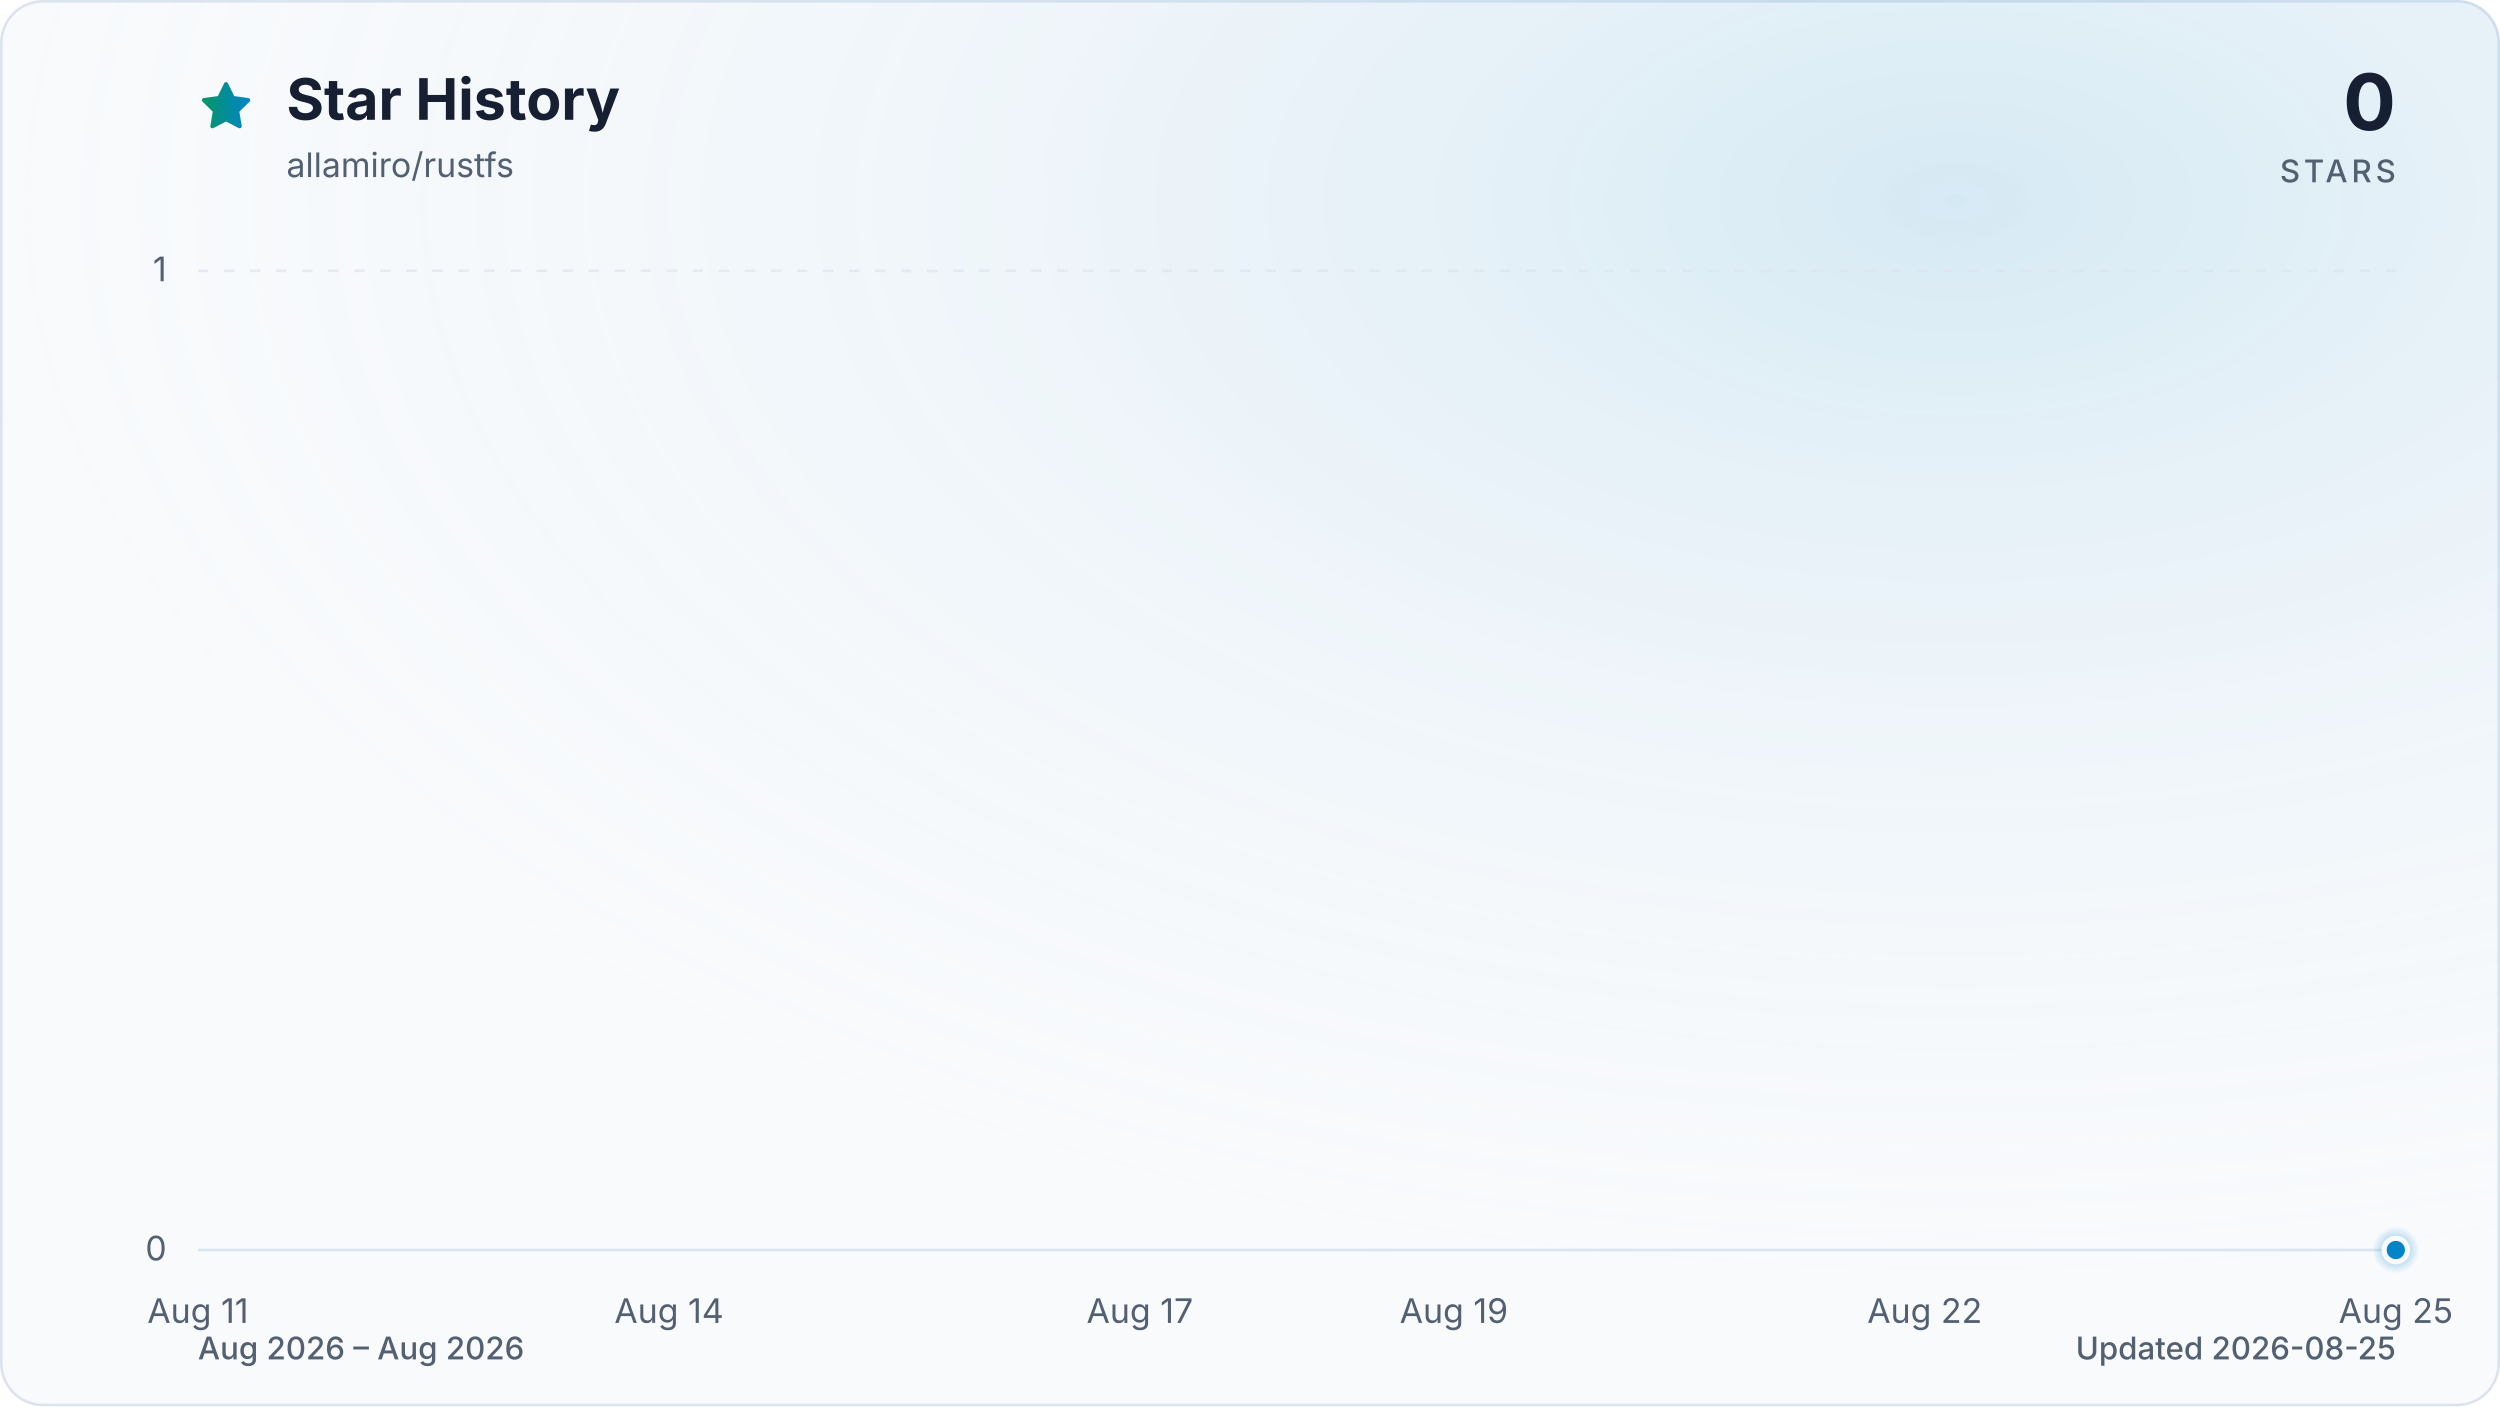
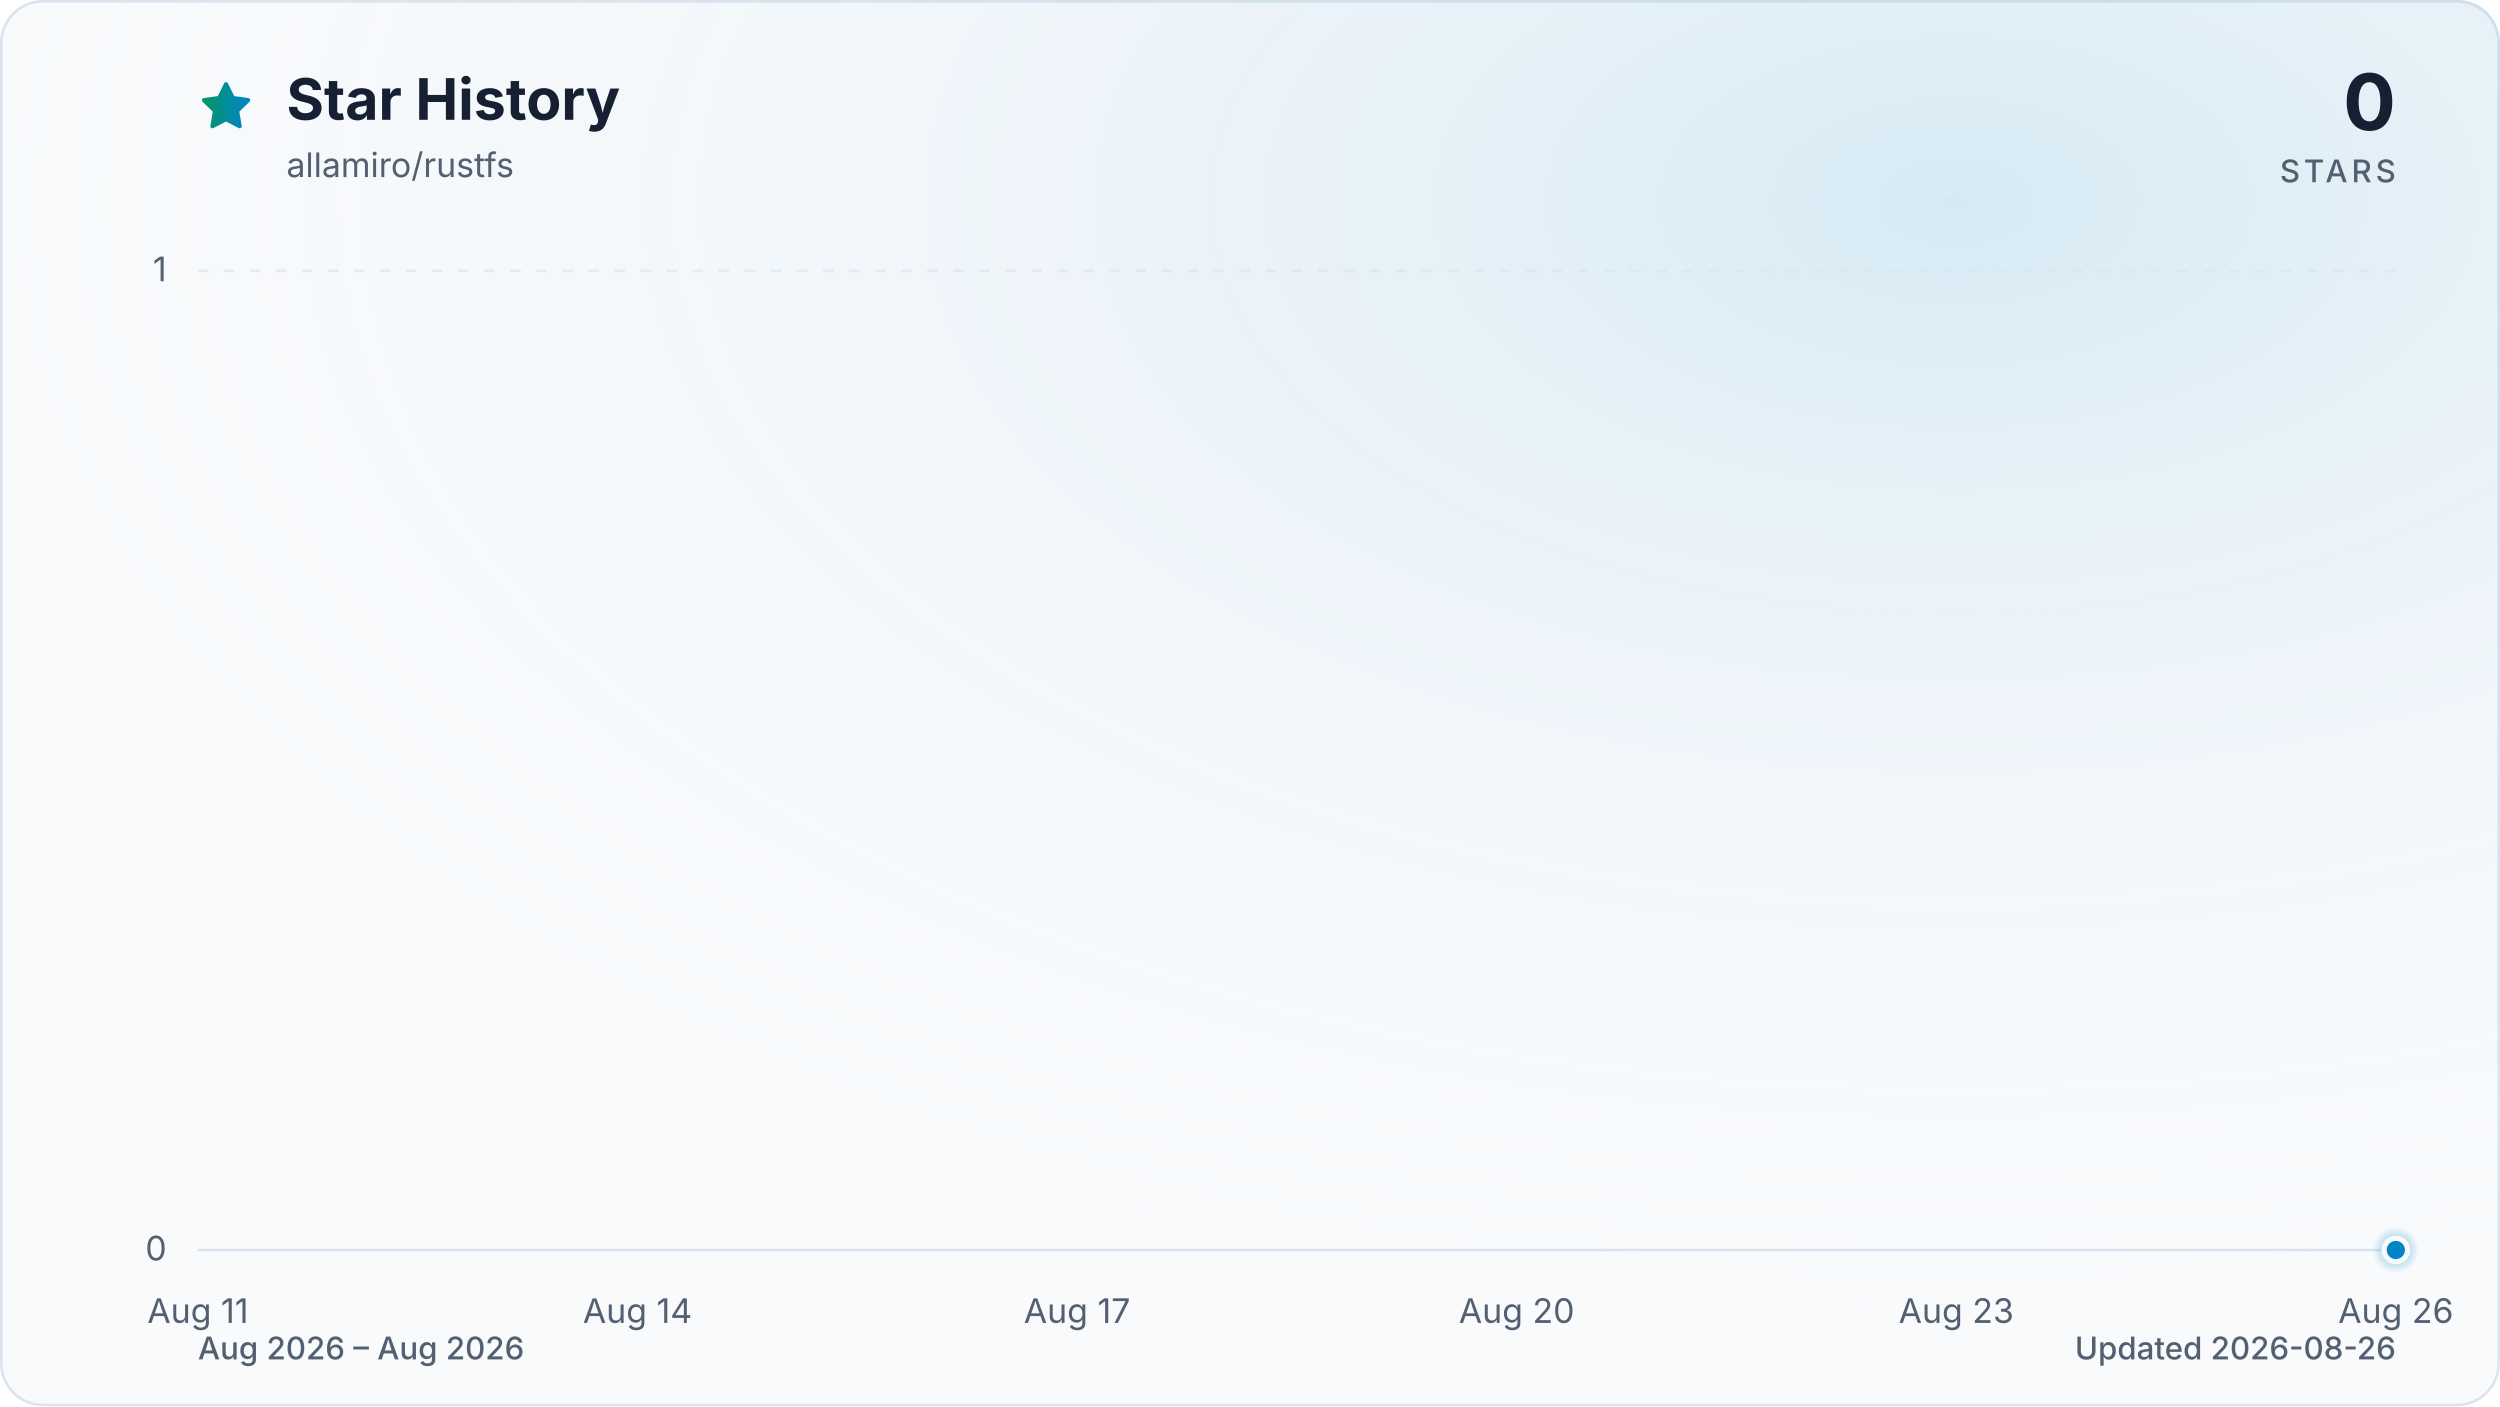
<svg xmlns="http://www.w3.org/2000/svg" viewBox="0 0 960 540" role="img" aria-labelledby="title description" data-style="gradient" data-variant="glow" data-animated="true">
  <defs>
    <linearGradient id="trend" x1="0" y1="0" x2="1" y2="0">
      <stop offset="0%" stop-color="#059669" />
      <stop offset="100%" stop-color="#0284c7" />
    </linearGradient>
    <linearGradient id="area" x1="0" y1="0" x2="0" y2="1">
      <stop offset="0%" stop-color="#059669" stop-opacity="0.30" />
      <stop offset="55%" stop-color="#0284c7" stop-opacity="0.10" />
      <stop offset="100%" stop-color="#0284c7" stop-opacity="0.01" />
    </linearGradient>
    <radialGradient id="marker-halo" cx="50%" cy="50%" r="50%">
      <stop offset="0%" stop-color="#0284c7" stop-opacity="0.55" />
      <stop offset="100%" stop-color="#0284c7" stop-opacity="0" />
    </radialGradient>
    <radialGradient id="surface-glow" cx="78%" cy="14%" r="80%">
      <stop offset="0%" stop-color="#0284c7" stop-opacity="0.14" />
      <stop offset="100%" stop-color="#f8fafc" stop-opacity="0" />
    </radialGradient>
    <filter id="trend-glow" x="-20%" y="-20%" width="140%" height="140%">
      <feGaussianBlur stdDeviation="7" />
    </filter>
  </defs>
  <style>
.trend-enter{transform-box:fill-box;transform-origin:center;animation:trend-enter 520ms cubic-bezier(0.16,1,0.3,1)}
.marker-enter{transform-box:fill-box;transform-origin:center;animation:marker-enter 320ms cubic-bezier(0.16,1,0.3,1) 200ms both}
.marker-pulse{transform-box:fill-box;transform-origin:center;animation:marker-pulse 2.6s ease-out infinite}
@keyframes trend-enter{from{opacity:.35;transform:translateY(10px)}to{opacity:1;transform:translateY(0)}}
@keyframes marker-enter{from{opacity:0;transform:scale(.4)}to{opacity:1;transform:scale(1)}}
@keyframes marker-pulse{0%{opacity:.5;transform:scale(.7)}70%,100%{opacity:0;transform:scale(2.1)}}
@media (prefers-reduced-motion:reduce){.trend-enter,.marker-enter,.marker-pulse{animation:none!important}}
@media (prefers-reduced-motion:reduce){.marker-pulse{opacity:0}}
</style>
  <rect x="0.5" y="0.5" width="959" height="539" fill="#f8fafc" stroke="#dbe4ee" stroke-width="1" rx="16" />
  <rect width="960" height="540" fill="url(#surface-glow)" rx="16" />
  <path d="M12 2.6l2.9 5.9 6.5.9-4.7 4.6 1.1 6.5-5.8-3-5.8 3 1.1-6.5-4.7-4.6 6.5-.9L12 2.6Z" transform="translate(76 30) scale(.9)" fill="url(#trend)" stroke="url(#trend)" stroke-width="1.8" stroke-linejoin="round" aria-hidden="true" />
  <text x="110" y="46" fill="#172033" font-family="ui-sans-serif, system-ui, -apple-system, BlinkMacSystemFont, 'Segoe UI', sans-serif" font-size="22" font-weight="700">Star History</text>
  <text x="110" y="68" fill="#526072" font-family="ui-sans-serif, system-ui, -apple-system, BlinkMacSystemFont, 'Segoe UI', sans-serif" font-size="13">allamiro/rustfs</text>
  <text x="920" y="50" fill="#172033" font-family="ui-sans-serif, system-ui, -apple-system, BlinkMacSystemFont, 'Segoe UI', sans-serif" font-size="30" font-weight="700" text-anchor="end">0</text>
  <text x="920" y="70" fill="#526072" font-family="ui-sans-serif, system-ui, -apple-system, BlinkMacSystemFont, 'Segoe UI', sans-serif" font-size="12" font-weight="500" letter-spacing="1.5" text-anchor="end">STARS</text>
  <line x1="76" y1="480.0" x2="920" y2="480.0" stroke="#dbe4ee" stroke-width="1" stroke-dasharray="0" opacity="1" />
  <text x="64" y="484.0" fill="#526072" font-family="ui-sans-serif, system-ui, -apple-system, BlinkMacSystemFont, 'Segoe UI', sans-serif" font-size="13" text-anchor="end">0</text>
  <line x1="76" y1="104.0" x2="920" y2="104.0" stroke="#dbe4ee" stroke-width="1" stroke-dasharray="4 6" opacity="0.7" />
  <text x="64" y="108.0" fill="#526072" font-family="ui-sans-serif, system-ui, -apple-system, BlinkMacSystemFont, 'Segoe UI', sans-serif" font-size="13" text-anchor="end">1</text>
  <text x="76.0" y="508" fill="#526072" font-family="ui-sans-serif, system-ui, -apple-system, BlinkMacSystemFont, 'Segoe UI', sans-serif" font-size="13" text-anchor="middle">Aug 11</text>
-   <text x="256.9" y="508" fill="#526072" font-family="ui-sans-serif, system-ui, -apple-system, BlinkMacSystemFont, 'Segoe UI', sans-serif" font-size="13" text-anchor="middle">Aug 14</text>
-   <text x="437.7" y="508" fill="#526072" font-family="ui-sans-serif, system-ui, -apple-system, BlinkMacSystemFont, 'Segoe UI', sans-serif" font-size="13" text-anchor="middle">Aug 17</text>
-   <text x="558.3" y="508" fill="#526072" font-family="ui-sans-serif, system-ui, -apple-system, BlinkMacSystemFont, 'Segoe UI', sans-serif" font-size="13" text-anchor="middle">Aug 19</text>
-   <text x="739.1" y="508" fill="#526072" font-family="ui-sans-serif, system-ui, -apple-system, BlinkMacSystemFont, 'Segoe UI', sans-serif" font-size="13" text-anchor="middle">Aug 22</text>
-   <text x="920.0" y="508" fill="#526072" font-family="ui-sans-serif, system-ui, -apple-system, BlinkMacSystemFont, 'Segoe UI', sans-serif" font-size="13" text-anchor="middle">Aug 25</text>
+   <text x="244.8" y="508" fill="#526072" font-family="ui-sans-serif, system-ui, -apple-system, BlinkMacSystemFont, 'Segoe UI', sans-serif" font-size="13" text-anchor="middle">Aug 14</text>
+   <text x="413.6" y="508" fill="#526072" font-family="ui-sans-serif, system-ui, -apple-system, BlinkMacSystemFont, 'Segoe UI', sans-serif" font-size="13" text-anchor="middle">Aug 17</text>
+   <text x="582.4" y="508" fill="#526072" font-family="ui-sans-serif, system-ui, -apple-system, BlinkMacSystemFont, 'Segoe UI', sans-serif" font-size="13" text-anchor="middle">Aug 20</text>
+   <text x="751.2" y="508" fill="#526072" font-family="ui-sans-serif, system-ui, -apple-system, BlinkMacSystemFont, 'Segoe UI', sans-serif" font-size="13" text-anchor="middle">Aug 23</text>
+   <text x="920.0" y="508" fill="#526072" font-family="ui-sans-serif, system-ui, -apple-system, BlinkMacSystemFont, 'Segoe UI', sans-serif" font-size="13" text-anchor="middle">Aug 26</text>
  <g class="trend-enter">
-     <path d="M 76.0 480.0 C 96.1 480.0, 116.2 480.0, 136.3 480.0 C 156.4 480.0, 176.5 480.0, 196.6 480.0 C 216.7 480.0, 236.8 480.0, 256.9 480.0 C 277.0 480.0, 297.0 480.0, 317.1 480.0 C 337.2 480.0, 357.3 480.0, 377.4 480.0 C 397.5 480.0, 417.6 480.0, 437.7 480.0 C 457.8 480.0, 477.9 480.0, 498.0 480.0 C 518.1 480.0, 538.2 480.0, 558.3 480.0 C 578.4 480.0, 598.5 480.0, 618.6 480.0 C 638.7 480.0, 658.8 480.0, 678.9 480.0 C 699.0 480.0, 719.0 480.0, 739.1 480.0 C 759.2 480.0, 779.3 480.0, 799.4 480.0 C 819.5 480.0, 839.6 480.0, 859.7 480.0 C 879.8 480.0, 899.9 480.0, 920.0 480.0 L 920.0 480.0 L 76.0 480.0 Z" fill="url(#area)" />
-     <path d="M 76.0 480.0 C 96.1 480.0, 116.2 480.0, 136.3 480.0 C 156.4 480.0, 176.5 480.0, 196.6 480.0 C 216.7 480.0, 236.8 480.0, 256.9 480.0 C 277.0 480.0, 297.0 480.0, 317.1 480.0 C 337.2 480.0, 357.3 480.0, 377.4 480.0 C 397.5 480.0, 417.6 480.0, 437.7 480.0 C 457.8 480.0, 477.9 480.0, 498.0 480.0 C 518.1 480.0, 538.2 480.0, 558.3 480.0 C 578.4 480.0, 598.5 480.0, 618.6 480.0 C 638.7 480.0, 658.8 480.0, 678.9 480.0 C 699.0 480.0, 719.0 480.0, 739.1 480.0 C 759.2 480.0, 779.3 480.0, 799.4 480.0 C 819.5 480.0, 839.6 480.0, 859.7 480.0 C 879.8 480.0, 899.9 480.0, 920.0 480.0" fill="none" stroke="url(#trend)" stroke-width="12" stroke-linecap="round" stroke-linejoin="round" opacity="0.16" filter="url(#trend-glow)" />
-     <path d="M 76.0 480.0 C 96.1 480.0, 116.2 480.0, 136.3 480.0 C 156.4 480.0, 176.5 480.0, 196.6 480.0 C 216.7 480.0, 236.8 480.0, 256.9 480.0 C 277.0 480.0, 297.0 480.0, 317.1 480.0 C 337.2 480.0, 357.3 480.0, 377.4 480.0 C 397.5 480.0, 417.6 480.0, 437.7 480.0 C 457.8 480.0, 477.9 480.0, 498.0 480.0 C 518.1 480.0, 538.2 480.0, 558.3 480.0 C 578.4 480.0, 598.5 480.0, 618.6 480.0 C 638.7 480.0, 658.8 480.0, 678.9 480.0 C 699.0 480.0, 719.0 480.0, 739.1 480.0 C 759.2 480.0, 779.3 480.0, 799.4 480.0 C 819.5 480.0, 839.6 480.0, 859.7 480.0 C 879.8 480.0, 899.9 480.0, 920.0 480.0" fill="none" stroke="url(#trend)" stroke-width="3" stroke-linecap="round" stroke-linejoin="round" />
+     <path d="M 76.0 480.0 C 94.8 480.0, 113.5 480.0, 132.3 480.0 C 151.0 480.0, 169.8 480.0, 188.5 480.0 C 207.3 480.0, 226.0 480.0, 244.8 480.0 C 263.6 480.0, 282.3 480.0, 301.1 480.0 C 319.8 480.0, 338.6 480.0, 357.3 480.0 C 376.1 480.0, 394.8 480.0, 413.6 480.0 C 432.4 480.0, 451.1 480.0, 469.9 480.0 C 488.6 480.0, 507.4 480.0, 526.1 480.0 C 544.9 480.0, 563.6 480.0, 582.4 480.0 C 601.2 480.0, 619.9 480.0, 638.7 480.0 C 657.4 480.0, 676.2 480.0, 694.9 480.0 C 713.7 480.0, 732.4 480.0, 751.2 480.0 C 770.0 480.0, 788.7 480.0, 807.5 480.0 C 826.2 480.0, 845.0 480.0, 863.7 480.0 C 882.5 480.0, 901.2 480.0, 920.0 480.0 L 920.0 480.0 L 76.0 480.0 Z" fill="url(#area)" />
+     <path d="M 76.0 480.0 C 94.8 480.0, 113.5 480.0, 132.3 480.0 C 151.0 480.0, 169.8 480.0, 188.5 480.0 C 207.3 480.0, 226.0 480.0, 244.8 480.0 C 263.6 480.0, 282.3 480.0, 301.1 480.0 C 319.8 480.0, 338.6 480.0, 357.3 480.0 C 376.1 480.0, 394.8 480.0, 413.6 480.0 C 432.4 480.0, 451.1 480.0, 469.9 480.0 C 488.6 480.0, 507.4 480.0, 526.1 480.0 C 544.9 480.0, 563.6 480.0, 582.4 480.0 C 601.2 480.0, 619.9 480.0, 638.7 480.0 C 657.4 480.0, 676.2 480.0, 694.9 480.0 C 713.7 480.0, 732.4 480.0, 751.2 480.0 C 770.0 480.0, 788.7 480.0, 807.5 480.0 C 826.2 480.0, 845.0 480.0, 863.7 480.0 C 882.5 480.0, 901.2 480.0, 920.0 480.0" fill="none" stroke="url(#trend)" stroke-width="12" stroke-linecap="round" stroke-linejoin="round" opacity="0.16" filter="url(#trend-glow)" />
+     <path d="M 76.0 480.0 C 94.8 480.0, 113.5 480.0, 132.3 480.0 C 151.0 480.0, 169.8 480.0, 188.5 480.0 C 207.3 480.0, 226.0 480.0, 244.8 480.0 C 263.6 480.0, 282.3 480.0, 301.1 480.0 C 319.8 480.0, 338.6 480.0, 357.3 480.0 C 376.1 480.0, 394.8 480.0, 413.6 480.0 C 432.4 480.0, 451.1 480.0, 469.9 480.0 C 488.6 480.0, 507.4 480.0, 526.1 480.0 C 544.9 480.0, 563.6 480.0, 582.4 480.0 C 601.2 480.0, 619.9 480.0, 638.7 480.0 C 657.4 480.0, 676.2 480.0, 694.9 480.0 C 713.7 480.0, 732.4 480.0, 751.2 480.0 C 770.0 480.0, 788.7 480.0, 807.5 480.0 C 826.2 480.0, 845.0 480.0, 863.7 480.0 C 882.5 480.0, 901.2 480.0, 920.0 480.0" fill="none" stroke="url(#trend)" stroke-width="3" stroke-linecap="round" stroke-linejoin="round" />
  </g>
  <g class="marker-enter">
    <circle class="marker-pulse" cx="920.0" cy="480.0" r="9" fill="url(#marker-halo)" />
    <circle cx="920.0" cy="480.0" r="4.5" fill="#0284c7" stroke="#f8fafc" stroke-width="2" />
  </g>
  <text x="76" y="522" fill="#526072" font-family="ui-sans-serif, system-ui, -apple-system, BlinkMacSystemFont, 'Segoe UI', sans-serif" font-size="12" font-weight="500">Aug 2026 – Aug 2026</text>
-   <text x="920" y="522" fill="#526072" font-family="ui-sans-serif, system-ui, -apple-system, BlinkMacSystemFont, 'Segoe UI', sans-serif" font-size="12" font-weight="500" text-anchor="end">Updated 2026-08-25</text>
+   <text x="920" y="522" fill="#526072" font-family="ui-sans-serif, system-ui, -apple-system, BlinkMacSystemFont, 'Segoe UI', sans-serif" font-size="12" font-weight="500" text-anchor="end">Updated 2026-08-26</text>
</svg>
